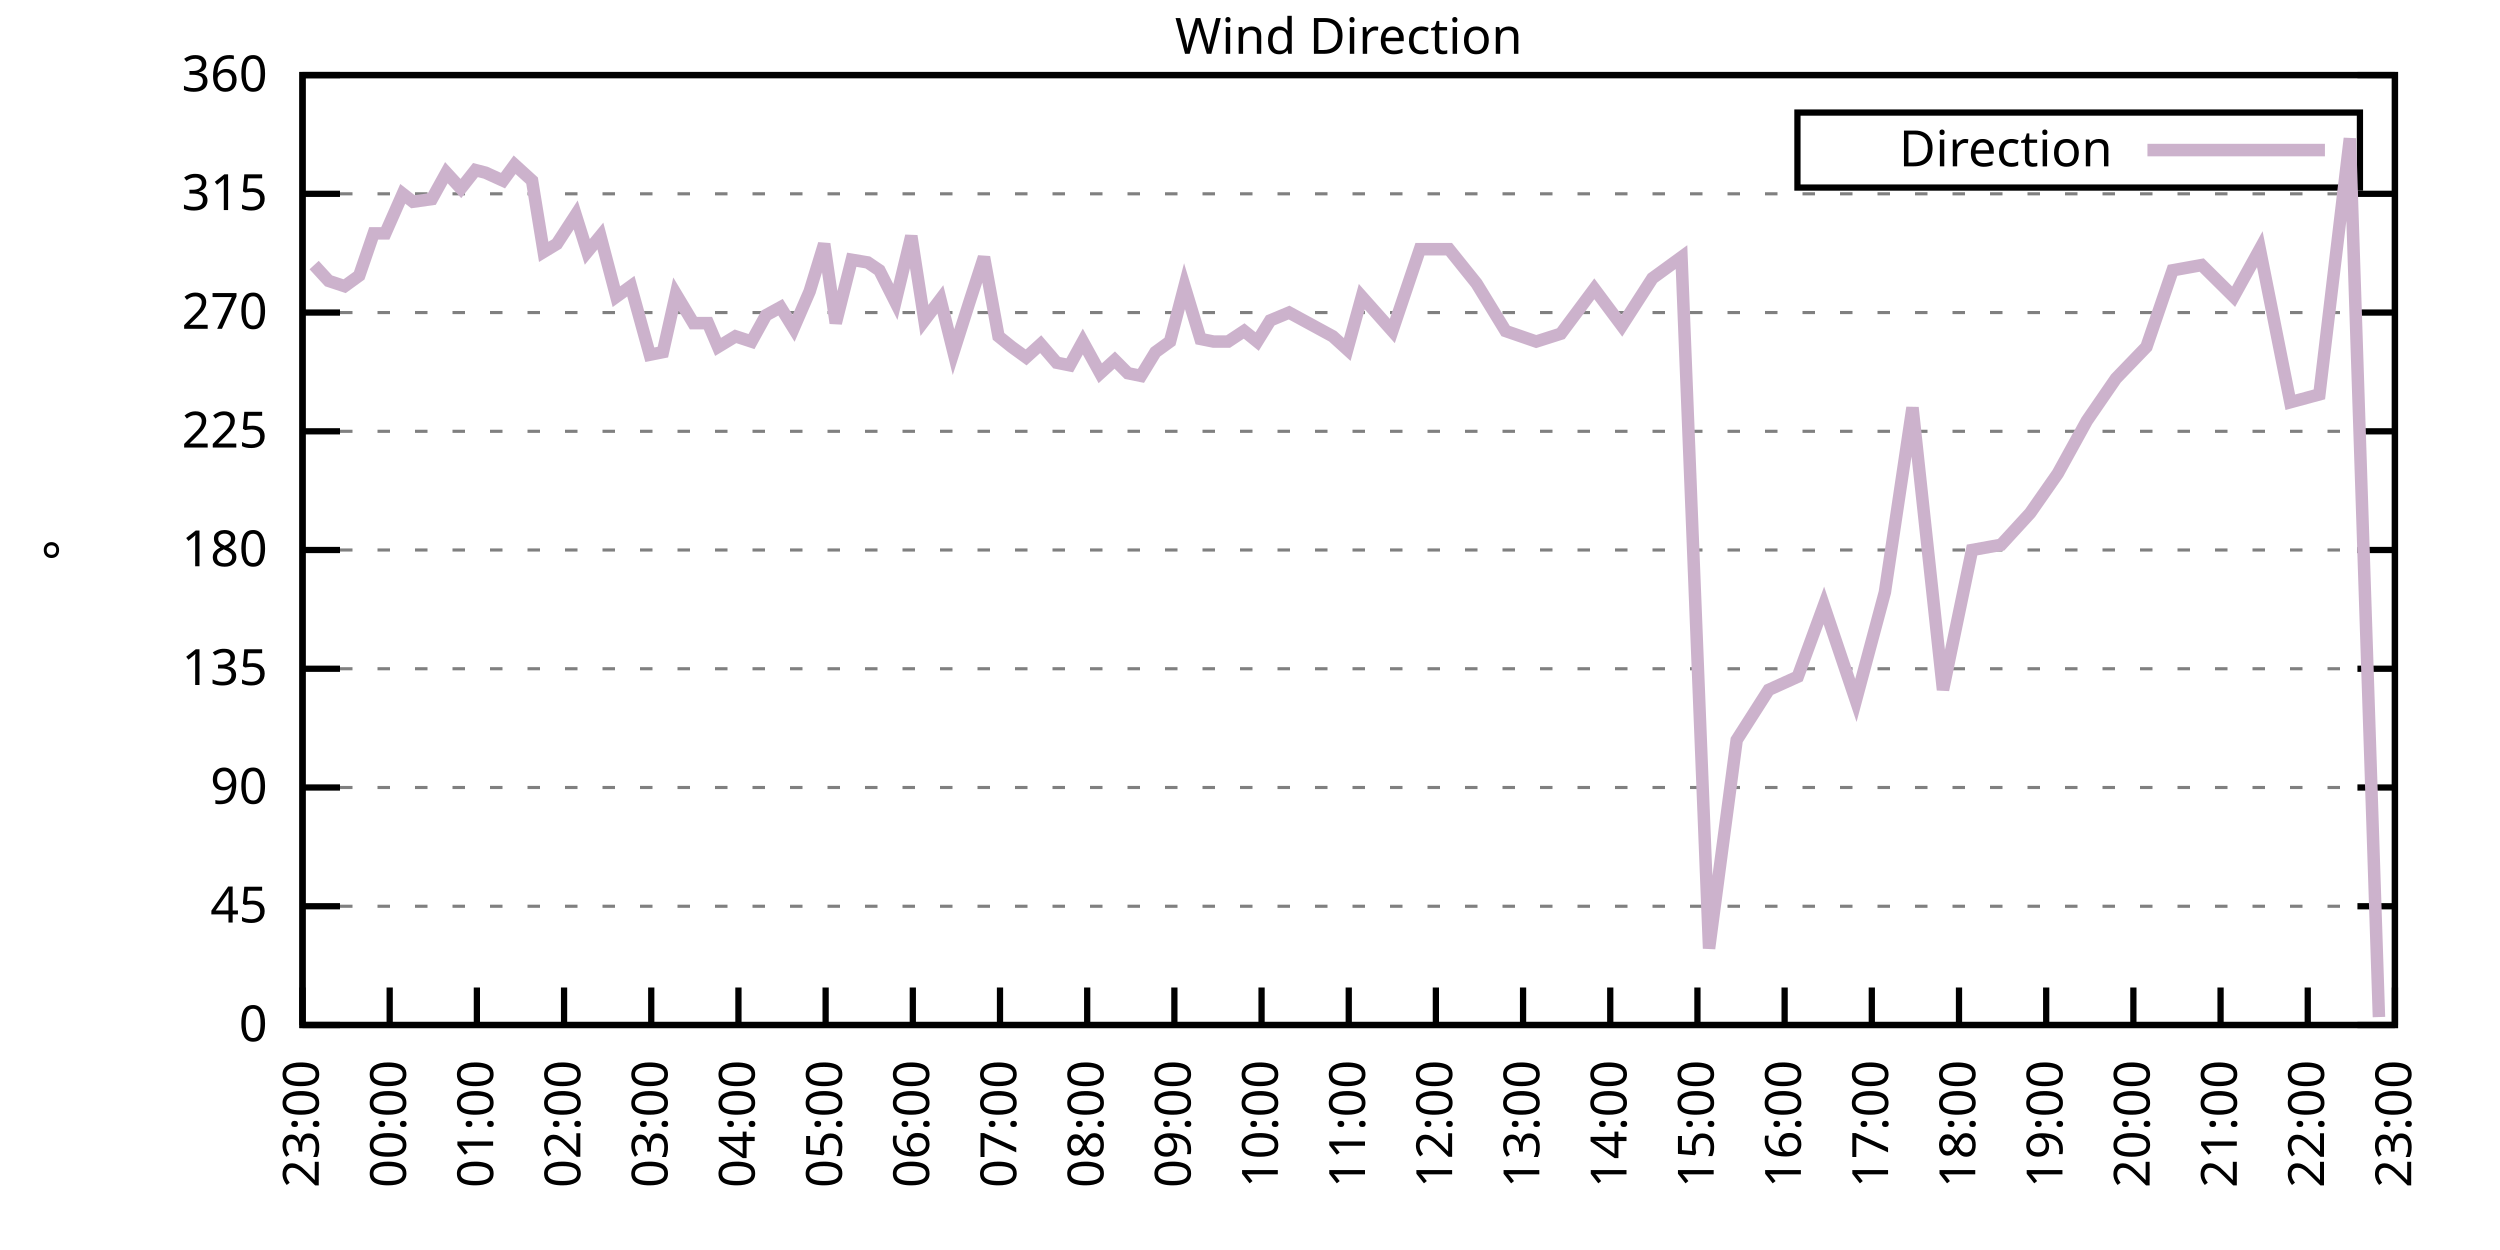
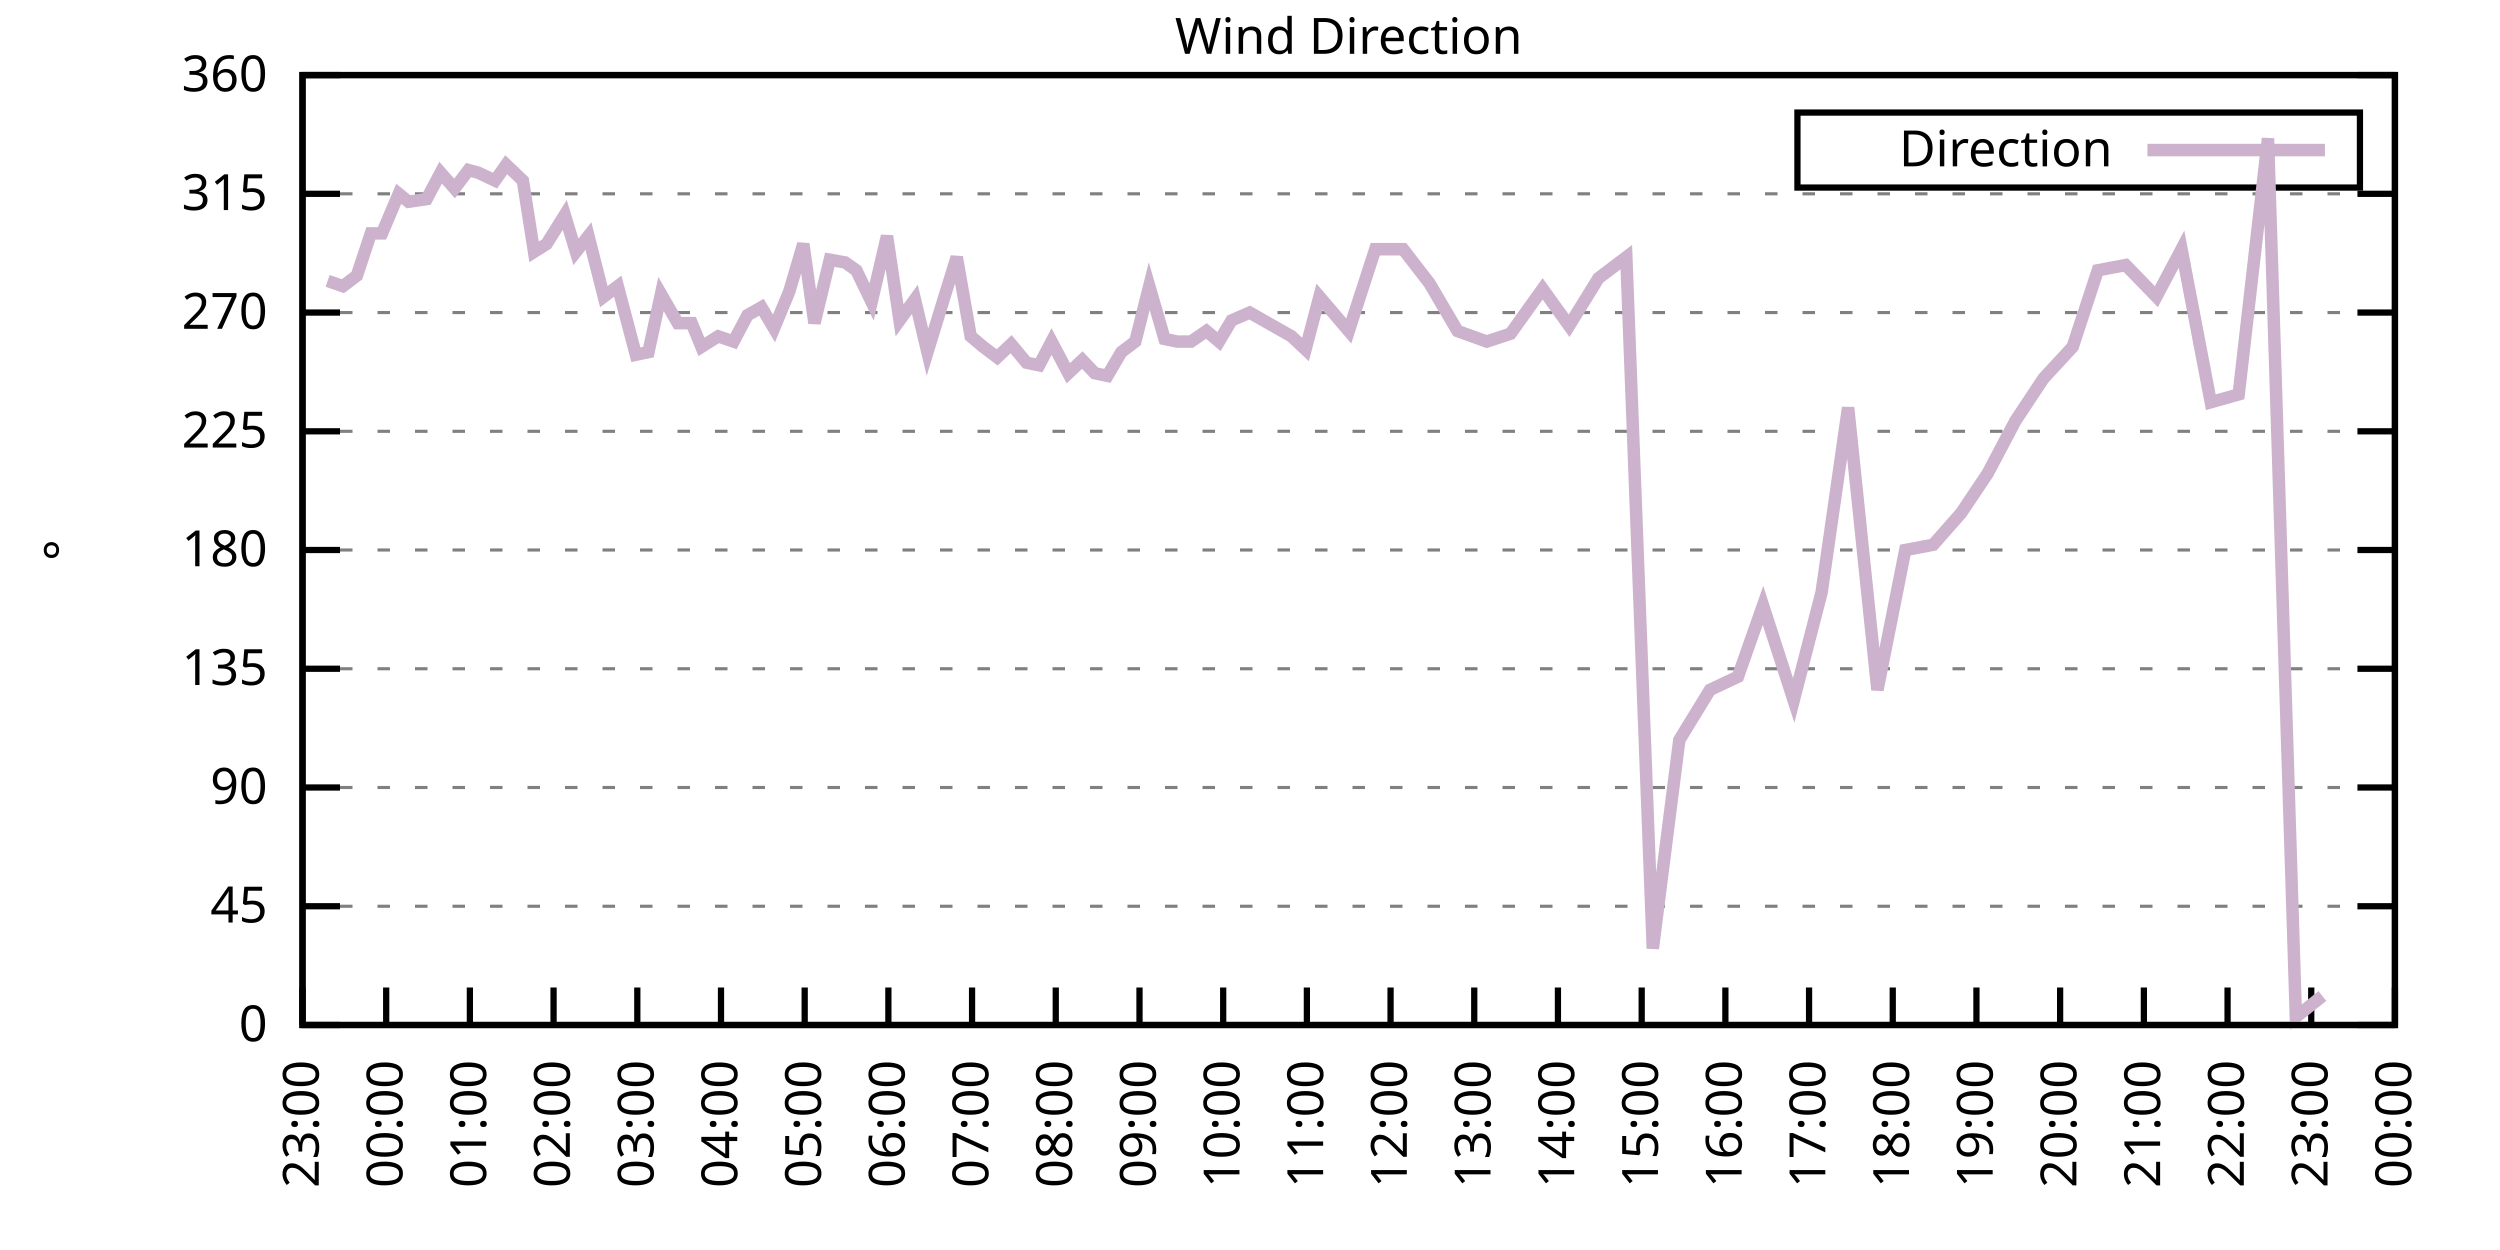
<svg xmlns="http://www.w3.org/2000/svg" xmlns:xlink="http://www.w3.org/1999/xlink" width="400" height="200" viewBox="0 0 400 200">
  <g id="gnuplot_canvas">
    <rect x="0" y="0" width="400" height="200" fill="none" />
    <defs>
      <circle id="gpDot" r="0.5" stroke-width="0.5" stroke="currentColor" />
      <path id="gpPt0" stroke-width="0.333" stroke="currentColor" d="M-1,0 h2 M0,-1 v2" />
      <path id="gpPt1" stroke-width="0.333" stroke="currentColor" d="M-1,-1 L1,1 M1,-1 L-1,1" />
      <path id="gpPt2" stroke-width="0.333" stroke="currentColor" d="M-1,0 L1,0 M0,-1 L0,1 M-1,-1 L1,1 M-1,1 L1,-1" />
      <rect id="gpPt3" stroke-width="0.333" stroke="currentColor" x="-1" y="-1" width="2" height="2" />
      <rect id="gpPt4" stroke-width="0.333" stroke="currentColor" fill="currentColor" x="-1" y="-1" width="2" height="2" />
      <circle id="gpPt5" stroke-width="0.333" stroke="currentColor" cx="0" cy="0" r="1" />
      <use xlink:href="#gpPt5" id="gpPt6" fill="currentColor" stroke="none" />
      <path id="gpPt7" stroke-width="0.333" stroke="currentColor" d="M0,-1.33 L-1.33,0.67 L1.33,0.67 z" />
      <use xlink:href="#gpPt7" id="gpPt8" fill="currentColor" stroke="none" />
      <use xlink:href="#gpPt7" id="gpPt9" stroke="currentColor" transform="rotate(180)" />
      <use xlink:href="#gpPt9" id="gpPt10" fill="currentColor" stroke="none" />
      <use xlink:href="#gpPt3" id="gpPt11" stroke="currentColor" transform="rotate(45)" />
      <use xlink:href="#gpPt11" id="gpPt12" fill="currentColor" stroke="none" />
      <path id="gpPt13" stroke-width="0.333" stroke="currentColor" d="M0,1.330 L1.265,0.411 L0.782,-1.067 L-0.782,-1.076 L-1.265,0.411 z" />
      <use xlink:href="#gpPt13" id="gpPt14" fill="currentColor" stroke="none" />
      <filter id="textbox" filterUnits="objectBoundingBox" x="0" y="0" height="1" width="1">
        <feFlood flood-color="white" flood-opacity="1" result="bgnd" />
        <feComposite in="SourceGraphic" in2="bgnd" operator="atop" />
      </filter>
      <filter id="greybox" filterUnits="objectBoundingBox" x="0" y="0" height="1" width="1">
        <feFlood flood-color="lightgrey" flood-opacity="1" result="grey" />
        <feComposite in="SourceGraphic" in2="grey" operator="atop" />
      </filter>
    </defs>
    <g fill="none" color="white" stroke="currentColor" stroke-width="1.00" stroke-linecap="butt" stroke-linejoin="miter">
</g>
    <g fill="none" color="black" stroke="currentColor" stroke-width="1.00" stroke-linecap="butt" stroke-linejoin="miter">
      <g stroke="none" shape-rendering="crispEdges">
        <polygon fill="rgb(255, 255, 255)" points="48.40,164.00 383.18,164.00 383.18,12.02 48.40,12.02 " />
      </g>
    </g>
    <g fill="none" color="black" stroke="currentColor" stroke-width="1.00" stroke-linecap="butt" stroke-linejoin="miter">
</g>
    <g fill="none" color="black" stroke="black" stroke-width="0.50" stroke-linecap="butt" stroke-linejoin="miter">
</g>
    <g fill="none" color="gray" stroke="currentColor" stroke-width="0.50" stroke-linecap="butt" stroke-linejoin="miter">
      <path stroke="gray" stroke-dasharray="2,4" class="gridline" d="M48.40,164.00 L383.19,164.00  " />
    </g>
    <g fill="none" color="gray" stroke="gray" stroke-width="1.00" stroke-linecap="butt" stroke-linejoin="miter">
</g>
    <g fill="none" color="black" stroke="currentColor" stroke-width="1.00" stroke-linecap="butt" stroke-linejoin="miter">
      <path stroke="black" d="M48.40,164.00 L54.40,164.00 M383.19,164.00 L377.19,164.00  " />
      <g transform="translate(42.80,166.60)" stroke="none" fill="black" font-family="Sans" font-size="8.00" text-anchor="end">
        <text>
          <tspan font-family="Sans"> 0</tspan>
        </text>
      </g>
    </g>
    <g fill="none" color="black" stroke="currentColor" stroke-width="1.00" stroke-linecap="butt" stroke-linejoin="miter">
</g>
    <g fill="none" color="black" stroke="black" stroke-width="0.50" stroke-linecap="butt" stroke-linejoin="miter">
</g>
    <g fill="none" color="gray" stroke="currentColor" stroke-width="0.50" stroke-linecap="butt" stroke-linejoin="miter">
      <path stroke="gray" stroke-dasharray="2,4" class="gridline" d="M48.40,145.00 L383.19,145.00  " />
    </g>
    <g fill="none" color="gray" stroke="gray" stroke-width="1.00" stroke-linecap="butt" stroke-linejoin="miter">
</g>
    <g fill="none" color="black" stroke="currentColor" stroke-width="1.00" stroke-linecap="butt" stroke-linejoin="miter">
      <path stroke="black" d="M48.40,145.00 L54.40,145.00 M383.19,145.00 L377.19,145.00  " />
      <g transform="translate(42.80,147.60)" stroke="none" fill="black" font-family="Sans" font-size="8.00" text-anchor="end">
        <text>
          <tspan font-family="Sans"> 45</tspan>
        </text>
      </g>
    </g>
    <g fill="none" color="black" stroke="currentColor" stroke-width="1.00" stroke-linecap="butt" stroke-linejoin="miter">
</g>
    <g fill="none" color="black" stroke="black" stroke-width="0.50" stroke-linecap="butt" stroke-linejoin="miter">
</g>
    <g fill="none" color="gray" stroke="currentColor" stroke-width="0.50" stroke-linecap="butt" stroke-linejoin="miter">
      <path stroke="gray" stroke-dasharray="2,4" class="gridline" d="M48.40,126.00 L383.19,126.00  " />
    </g>
    <g fill="none" color="gray" stroke="gray" stroke-width="1.00" stroke-linecap="butt" stroke-linejoin="miter">
</g>
    <g fill="none" color="black" stroke="currentColor" stroke-width="1.00" stroke-linecap="butt" stroke-linejoin="miter">
      <path stroke="black" d="M48.40,126.00 L54.40,126.00 M383.19,126.00 L377.19,126.00  " />
      <g transform="translate(42.80,128.60)" stroke="none" fill="black" font-family="Sans" font-size="8.00" text-anchor="end">
        <text>
          <tspan font-family="Sans"> 90</tspan>
        </text>
      </g>
    </g>
    <g fill="none" color="black" stroke="currentColor" stroke-width="1.00" stroke-linecap="butt" stroke-linejoin="miter">
</g>
    <g fill="none" color="black" stroke="black" stroke-width="0.50" stroke-linecap="butt" stroke-linejoin="miter">
</g>
    <g fill="none" color="gray" stroke="currentColor" stroke-width="0.50" stroke-linecap="butt" stroke-linejoin="miter">
      <path stroke="gray" stroke-dasharray="2,4" class="gridline" d="M48.40,107.00 L383.19,107.00  " />
    </g>
    <g fill="none" color="gray" stroke="gray" stroke-width="1.00" stroke-linecap="butt" stroke-linejoin="miter">
</g>
    <g fill="none" color="black" stroke="currentColor" stroke-width="1.00" stroke-linecap="butt" stroke-linejoin="miter">
      <path stroke="black" d="M48.40,107.00 L54.40,107.00 M383.19,107.00 L377.19,107.00  " />
      <g transform="translate(42.80,109.60)" stroke="none" fill="black" font-family="Sans" font-size="8.00" text-anchor="end">
        <text>
          <tspan font-family="Sans"> 135</tspan>
        </text>
      </g>
    </g>
    <g fill="none" color="black" stroke="currentColor" stroke-width="1.00" stroke-linecap="butt" stroke-linejoin="miter">
</g>
    <g fill="none" color="black" stroke="black" stroke-width="0.50" stroke-linecap="butt" stroke-linejoin="miter">
</g>
    <g fill="none" color="gray" stroke="currentColor" stroke-width="0.50" stroke-linecap="butt" stroke-linejoin="miter">
      <path stroke="gray" stroke-dasharray="2,4" class="gridline" d="M48.40,88.00 L383.19,88.00  " />
    </g>
    <g fill="none" color="gray" stroke="gray" stroke-width="1.00" stroke-linecap="butt" stroke-linejoin="miter">
</g>
    <g fill="none" color="black" stroke="currentColor" stroke-width="1.00" stroke-linecap="butt" stroke-linejoin="miter">
      <path stroke="black" d="M48.40,88.00 L54.40,88.00 M383.19,88.00 L377.19,88.00  " />
      <g transform="translate(42.80,90.60)" stroke="none" fill="black" font-family="Sans" font-size="8.00" text-anchor="end">
        <text>
          <tspan font-family="Sans"> 180</tspan>
        </text>
      </g>
    </g>
    <g fill="none" color="black" stroke="currentColor" stroke-width="1.00" stroke-linecap="butt" stroke-linejoin="miter">
</g>
    <g fill="none" color="black" stroke="black" stroke-width="0.50" stroke-linecap="butt" stroke-linejoin="miter">
</g>
    <g fill="none" color="gray" stroke="currentColor" stroke-width="0.50" stroke-linecap="butt" stroke-linejoin="miter">
      <path stroke="gray" stroke-dasharray="2,4" class="gridline" d="M48.40,69.01 L383.19,69.01  " />
    </g>
    <g fill="none" color="gray" stroke="gray" stroke-width="1.00" stroke-linecap="butt" stroke-linejoin="miter">
</g>
    <g fill="none" color="black" stroke="currentColor" stroke-width="1.00" stroke-linecap="butt" stroke-linejoin="miter">
      <path stroke="black" d="M48.40,69.01 L54.40,69.01 M383.19,69.01 L377.19,69.01  " />
      <g transform="translate(42.80,71.61)" stroke="none" fill="black" font-family="Sans" font-size="8.00" text-anchor="end">
        <text>
          <tspan font-family="Sans"> 225</tspan>
        </text>
      </g>
    </g>
    <g fill="none" color="black" stroke="currentColor" stroke-width="1.00" stroke-linecap="butt" stroke-linejoin="miter">
</g>
    <g fill="none" color="black" stroke="black" stroke-width="0.50" stroke-linecap="butt" stroke-linejoin="miter">
</g>
    <g fill="none" color="gray" stroke="currentColor" stroke-width="0.50" stroke-linecap="butt" stroke-linejoin="miter">
      <path stroke="gray" stroke-dasharray="2,4" class="gridline" d="M48.40,50.01 L383.19,50.01  " />
    </g>
    <g fill="none" color="gray" stroke="gray" stroke-width="1.00" stroke-linecap="butt" stroke-linejoin="miter">
</g>
    <g fill="none" color="black" stroke="currentColor" stroke-width="1.00" stroke-linecap="butt" stroke-linejoin="miter">
      <path stroke="black" d="M48.40,50.01 L54.40,50.01 M383.19,50.01 L377.19,50.01  " />
      <g transform="translate(42.80,52.61)" stroke="none" fill="black" font-family="Sans" font-size="8.00" text-anchor="end">
        <text>
          <tspan font-family="Sans"> 270</tspan>
        </text>
      </g>
    </g>
    <g fill="none" color="black" stroke="currentColor" stroke-width="1.00" stroke-linecap="butt" stroke-linejoin="miter">
</g>
    <g fill="none" color="black" stroke="black" stroke-width="0.50" stroke-linecap="butt" stroke-linejoin="miter">
</g>
    <g fill="none" color="gray" stroke="currentColor" stroke-width="0.50" stroke-linecap="butt" stroke-linejoin="miter">
      <path stroke="gray" stroke-dasharray="2,4" class="gridline" d="M48.40,31.01 L383.19,31.01  " />
    </g>
    <g fill="none" color="gray" stroke="gray" stroke-width="1.00" stroke-linecap="butt" stroke-linejoin="miter">
</g>
    <g fill="none" color="black" stroke="currentColor" stroke-width="1.00" stroke-linecap="butt" stroke-linejoin="miter">
      <path stroke="black" d="M48.40,31.01 L54.40,31.01 M383.19,31.01 L377.19,31.01  " />
      <g transform="translate(42.80,33.61)" stroke="none" fill="black" font-family="Sans" font-size="8.00" text-anchor="end">
        <text>
          <tspan font-family="Sans"> 315</tspan>
        </text>
      </g>
    </g>
    <g fill="none" color="black" stroke="currentColor" stroke-width="1.00" stroke-linecap="butt" stroke-linejoin="miter">
</g>
    <g fill="none" color="black" stroke="black" stroke-width="0.50" stroke-linecap="butt" stroke-linejoin="miter">
</g>
    <g fill="none" color="gray" stroke="currentColor" stroke-width="0.50" stroke-linecap="butt" stroke-linejoin="miter">
      <path stroke="gray" stroke-dasharray="2,4" class="gridline" d="M48.40,12.01 L383.19,12.01  " />
    </g>
    <g fill="none" color="gray" stroke="gray" stroke-width="1.00" stroke-linecap="butt" stroke-linejoin="miter">
</g>
    <g fill="none" color="black" stroke="currentColor" stroke-width="1.00" stroke-linecap="butt" stroke-linejoin="miter">
      <path stroke="black" d="M48.40,12.01 L54.40,12.01 M383.19,12.01 L377.19,12.01  " />
      <g transform="translate(42.80,14.61)" stroke="none" fill="black" font-family="Sans" font-size="8.00" text-anchor="end">
        <text>
          <tspan font-family="Sans"> 360</tspan>
        </text>
      </g>
    </g>
    <g fill="none" color="black" stroke="currentColor" stroke-width="1.00" stroke-linecap="butt" stroke-linejoin="miter">
      <path stroke="black" d="M48.40,164.00 L48.40,158.00  " />
      <g transform="translate(51.00,169.60) rotate(270.00)" stroke="none" fill="black" font-family="Sans" font-size="8.00" text-anchor="end">
        <text>
          <tspan font-family="Sans">23:00</tspan>
        </text>
      </g>
    </g>
    <g fill="none" color="black" stroke="currentColor" stroke-width="1.00" stroke-linecap="butt" stroke-linejoin="miter">
-       <path stroke="black" d="M62.35,164.00 L62.35,158.00  " />
-       <g transform="translate(64.95,169.60) rotate(270.00)" stroke="none" fill="black" font-family="Sans" font-size="8.00" text-anchor="end">
+       <path stroke="black" d="M61.79,164.00 L61.79,158.00  " />
+       <g transform="translate(64.39,169.60) rotate(270.00)" stroke="none" fill="black" font-family="Sans" font-size="8.00" text-anchor="end">
        <text>
          <tspan font-family="Sans">00:00</tspan>
        </text>
      </g>
    </g>
    <g fill="none" color="black" stroke="currentColor" stroke-width="1.00" stroke-linecap="butt" stroke-linejoin="miter">
-       <path stroke="black" d="M76.30,164.00 L76.30,158.00  " />
-       <g transform="translate(78.90,169.60) rotate(270.00)" stroke="none" fill="black" font-family="Sans" font-size="8.00" text-anchor="end">
+       <path stroke="black" d="M75.18,164.00 L75.18,158.00  " />
+       <g transform="translate(77.78,169.60) rotate(270.00)" stroke="none" fill="black" font-family="Sans" font-size="8.00" text-anchor="end">
        <text>
          <tspan font-family="Sans">01:00</tspan>
        </text>
      </g>
    </g>
    <g fill="none" color="black" stroke="currentColor" stroke-width="1.00" stroke-linecap="butt" stroke-linejoin="miter">
-       <path stroke="black" d="M90.25,164.00 L90.25,158.00  " />
-       <g transform="translate(92.85,169.60) rotate(270.00)" stroke="none" fill="black" font-family="Sans" font-size="8.00" text-anchor="end">
+       <path stroke="black" d="M88.57,164.00 L88.57,158.00  " />
+       <g transform="translate(91.17,169.60) rotate(270.00)" stroke="none" fill="black" font-family="Sans" font-size="8.00" text-anchor="end">
        <text>
          <tspan font-family="Sans">02:00</tspan>
        </text>
      </g>
    </g>
    <g fill="none" color="black" stroke="currentColor" stroke-width="1.00" stroke-linecap="butt" stroke-linejoin="miter">
-       <path stroke="black" d="M104.20,164.00 L104.20,158.00  " />
-       <g transform="translate(106.80,169.60) rotate(270.00)" stroke="none" fill="black" font-family="Sans" font-size="8.00" text-anchor="end">
+       <path stroke="black" d="M101.97,164.00 L101.97,158.00  " />
+       <g transform="translate(104.57,169.60) rotate(270.00)" stroke="none" fill="black" font-family="Sans" font-size="8.00" text-anchor="end">
        <text>
          <tspan font-family="Sans">03:00</tspan>
        </text>
      </g>
    </g>
    <g fill="none" color="black" stroke="currentColor" stroke-width="1.00" stroke-linecap="butt" stroke-linejoin="miter">
-       <path stroke="black" d="M118.15,164.00 L118.15,158.00  " />
-       <g transform="translate(120.75,169.60) rotate(270.00)" stroke="none" fill="black" font-family="Sans" font-size="8.00" text-anchor="end">
+       <path stroke="black" d="M115.36,164.00 L115.36,158.00  " />
+       <g transform="translate(117.96,169.60) rotate(270.00)" stroke="none" fill="black" font-family="Sans" font-size="8.00" text-anchor="end">
        <text>
          <tspan font-family="Sans">04:00</tspan>
        </text>
      </g>
    </g>
    <g fill="none" color="black" stroke="currentColor" stroke-width="1.00" stroke-linecap="butt" stroke-linejoin="miter">
-       <path stroke="black" d="M132.10,164.00 L132.10,158.00  " />
-       <g transform="translate(134.70,169.60) rotate(270.00)" stroke="none" fill="black" font-family="Sans" font-size="8.00" text-anchor="end">
+       <path stroke="black" d="M128.75,164.00 L128.75,158.00  " />
+       <g transform="translate(131.35,169.60) rotate(270.00)" stroke="none" fill="black" font-family="Sans" font-size="8.00" text-anchor="end">
        <text>
          <tspan font-family="Sans">05:00</tspan>
        </text>
      </g>
    </g>
    <g fill="none" color="black" stroke="currentColor" stroke-width="1.00" stroke-linecap="butt" stroke-linejoin="miter">
-       <path stroke="black" d="M146.05,164.00 L146.05,158.00  " />
-       <g transform="translate(148.65,169.60) rotate(270.00)" stroke="none" fill="black" font-family="Sans" font-size="8.00" text-anchor="end">
+       <path stroke="black" d="M142.14,164.00 L142.14,158.00  " />
+       <g transform="translate(144.74,169.60) rotate(270.00)" stroke="none" fill="black" font-family="Sans" font-size="8.00" text-anchor="end">
        <text>
          <tspan font-family="Sans">06:00</tspan>
        </text>
      </g>
    </g>
    <g fill="none" color="black" stroke="currentColor" stroke-width="1.00" stroke-linecap="butt" stroke-linejoin="miter">
-       <path stroke="black" d="M160.00,164.00 L160.00,158.00  " />
-       <g transform="translate(162.60,169.60) rotate(270.00)" stroke="none" fill="black" font-family="Sans" font-size="8.00" text-anchor="end">
+       <path stroke="black" d="M155.53,164.00 L155.53,158.00  " />
+       <g transform="translate(158.13,169.60) rotate(270.00)" stroke="none" fill="black" font-family="Sans" font-size="8.00" text-anchor="end">
        <text>
          <tspan font-family="Sans">07:00</tspan>
        </text>
      </g>
    </g>
    <g fill="none" color="black" stroke="currentColor" stroke-width="1.00" stroke-linecap="butt" stroke-linejoin="miter">
-       <path stroke="black" d="M173.95,164.00 L173.95,158.00  " />
-       <g transform="translate(176.55,169.60) rotate(270.00)" stroke="none" fill="black" font-family="Sans" font-size="8.00" text-anchor="end">
+       <path stroke="black" d="M168.92,164.00 L168.92,158.00  " />
+       <g transform="translate(171.52,169.60) rotate(270.00)" stroke="none" fill="black" font-family="Sans" font-size="8.00" text-anchor="end">
        <text>
          <tspan font-family="Sans">08:00</tspan>
        </text>
      </g>
    </g>
    <g fill="none" color="black" stroke="currentColor" stroke-width="1.00" stroke-linecap="butt" stroke-linejoin="miter">
-       <path stroke="black" d="M187.90,164.00 L187.90,158.00  " />
-       <g transform="translate(190.50,169.60) rotate(270.00)" stroke="none" fill="black" font-family="Sans" font-size="8.00" text-anchor="end">
+       <path stroke="black" d="M182.32,164.00 L182.32,158.00  " />
+       <g transform="translate(184.92,169.60) rotate(270.00)" stroke="none" fill="black" font-family="Sans" font-size="8.00" text-anchor="end">
        <text>
          <tspan font-family="Sans">09:00</tspan>
        </text>
      </g>
    </g>
    <g fill="none" color="black" stroke="currentColor" stroke-width="1.00" stroke-linecap="butt" stroke-linejoin="miter">
-       <path stroke="black" d="M201.85,164.00 L201.85,158.00  " />
-       <g transform="translate(204.45,169.60) rotate(270.00)" stroke="none" fill="black" font-family="Sans" font-size="8.00" text-anchor="end">
+       <path stroke="black" d="M195.71,164.00 L195.71,158.00  " />
+       <g transform="translate(198.31,169.60) rotate(270.00)" stroke="none" fill="black" font-family="Sans" font-size="8.00" text-anchor="end">
        <text>
          <tspan font-family="Sans">10:00</tspan>
        </text>
      </g>
    </g>
    <g fill="none" color="black" stroke="currentColor" stroke-width="1.00" stroke-linecap="butt" stroke-linejoin="miter">
-       <path stroke="black" d="M215.80,164.00 L215.80,158.00  " />
-       <g transform="translate(218.40,169.60) rotate(270.00)" stroke="none" fill="black" font-family="Sans" font-size="8.00" text-anchor="end">
+       <path stroke="black" d="M209.10,164.00 L209.10,158.00  " />
+       <g transform="translate(211.70,169.60) rotate(270.00)" stroke="none" fill="black" font-family="Sans" font-size="8.00" text-anchor="end">
        <text>
          <tspan font-family="Sans">11:00</tspan>
        </text>
      </g>
    </g>
    <g fill="none" color="black" stroke="currentColor" stroke-width="1.00" stroke-linecap="butt" stroke-linejoin="miter">
-       <path stroke="black" d="M229.74,164.00 L229.74,158.00  " />
-       <g transform="translate(232.34,169.60) rotate(270.00)" stroke="none" fill="black" font-family="Sans" font-size="8.00" text-anchor="end">
+       <path stroke="black" d="M222.49,164.00 L222.49,158.00  " />
+       <g transform="translate(225.09,169.60) rotate(270.00)" stroke="none" fill="black" font-family="Sans" font-size="8.00" text-anchor="end">
        <text>
          <tspan font-family="Sans">12:00</tspan>
        </text>
      </g>
    </g>
    <g fill="none" color="black" stroke="currentColor" stroke-width="1.00" stroke-linecap="butt" stroke-linejoin="miter">
-       <path stroke="black" d="M243.69,164.00 L243.69,158.00  " />
-       <g transform="translate(246.29,169.60) rotate(270.00)" stroke="none" fill="black" font-family="Sans" font-size="8.00" text-anchor="end">
+       <path stroke="black" d="M235.88,164.00 L235.88,158.00  " />
+       <g transform="translate(238.48,169.60) rotate(270.00)" stroke="none" fill="black" font-family="Sans" font-size="8.00" text-anchor="end">
        <text>
          <tspan font-family="Sans">13:00</tspan>
        </text>
      </g>
    </g>
    <g fill="none" color="black" stroke="currentColor" stroke-width="1.00" stroke-linecap="butt" stroke-linejoin="miter">
-       <path stroke="black" d="M257.64,164.00 L257.64,158.00  " />
-       <g transform="translate(260.24,169.60) rotate(270.00)" stroke="none" fill="black" font-family="Sans" font-size="8.00" text-anchor="end">
+       <path stroke="black" d="M249.27,164.00 L249.27,158.00  " />
+       <g transform="translate(251.87,169.60) rotate(270.00)" stroke="none" fill="black" font-family="Sans" font-size="8.00" text-anchor="end">
        <text>
          <tspan font-family="Sans">14:00</tspan>
        </text>
      </g>
    </g>
    <g fill="none" color="black" stroke="currentColor" stroke-width="1.00" stroke-linecap="butt" stroke-linejoin="miter">
-       <path stroke="black" d="M271.59,164.00 L271.59,158.00  " />
-       <g transform="translate(274.19,169.60) rotate(270.00)" stroke="none" fill="black" font-family="Sans" font-size="8.00" text-anchor="end">
+       <path stroke="black" d="M262.67,164.00 L262.67,158.00  " />
+       <g transform="translate(265.27,169.60) rotate(270.00)" stroke="none" fill="black" font-family="Sans" font-size="8.00" text-anchor="end">
        <text>
          <tspan font-family="Sans">15:00</tspan>
        </text>
      </g>
    </g>
    <g fill="none" color="black" stroke="currentColor" stroke-width="1.00" stroke-linecap="butt" stroke-linejoin="miter">
-       <path stroke="black" d="M285.54,164.00 L285.54,158.00  " />
-       <g transform="translate(288.14,169.60) rotate(270.00)" stroke="none" fill="black" font-family="Sans" font-size="8.00" text-anchor="end">
+       <path stroke="black" d="M276.06,164.00 L276.06,158.00  " />
+       <g transform="translate(278.66,169.60) rotate(270.00)" stroke="none" fill="black" font-family="Sans" font-size="8.00" text-anchor="end">
        <text>
          <tspan font-family="Sans">16:00</tspan>
        </text>
      </g>
    </g>
    <g fill="none" color="black" stroke="currentColor" stroke-width="1.00" stroke-linecap="butt" stroke-linejoin="miter">
-       <path stroke="black" d="M299.49,164.00 L299.49,158.00  " />
-       <g transform="translate(302.09,169.60) rotate(270.00)" stroke="none" fill="black" font-family="Sans" font-size="8.00" text-anchor="end">
+       <path stroke="black" d="M289.45,164.00 L289.45,158.00  " />
+       <g transform="translate(292.05,169.60) rotate(270.00)" stroke="none" fill="black" font-family="Sans" font-size="8.00" text-anchor="end">
        <text>
          <tspan font-family="Sans">17:00</tspan>
        </text>
      </g>
    </g>
    <g fill="none" color="black" stroke="currentColor" stroke-width="1.00" stroke-linecap="butt" stroke-linejoin="miter">
-       <path stroke="black" d="M313.44,164.00 L313.44,158.00  " />
-       <g transform="translate(316.04,169.60) rotate(270.00)" stroke="none" fill="black" font-family="Sans" font-size="8.00" text-anchor="end">
+       <path stroke="black" d="M302.84,164.00 L302.84,158.00  " />
+       <g transform="translate(305.44,169.60) rotate(270.00)" stroke="none" fill="black" font-family="Sans" font-size="8.00" text-anchor="end">
        <text>
          <tspan font-family="Sans">18:00</tspan>
        </text>
      </g>
    </g>
    <g fill="none" color="black" stroke="currentColor" stroke-width="1.00" stroke-linecap="butt" stroke-linejoin="miter">
-       <path stroke="black" d="M327.39,164.00 L327.39,158.00  " />
-       <g transform="translate(329.99,169.60) rotate(270.00)" stroke="none" fill="black" font-family="Sans" font-size="8.00" text-anchor="end">
+       <path stroke="black" d="M316.23,164.00 L316.23,158.00  " />
+       <g transform="translate(318.83,169.60) rotate(270.00)" stroke="none" fill="black" font-family="Sans" font-size="8.00" text-anchor="end">
        <text>
          <tspan font-family="Sans">19:00</tspan>
        </text>
      </g>
    </g>
    <g fill="none" color="black" stroke="currentColor" stroke-width="1.00" stroke-linecap="butt" stroke-linejoin="miter">
-       <path stroke="black" d="M341.34,164.00 L341.34,158.00  " />
-       <g transform="translate(343.94,169.60) rotate(270.00)" stroke="none" fill="black" font-family="Sans" font-size="8.00" text-anchor="end">
+       <path stroke="black" d="M329.62,164.00 L329.62,158.00  " />
+       <g transform="translate(332.22,169.60) rotate(270.00)" stroke="none" fill="black" font-family="Sans" font-size="8.00" text-anchor="end">
        <text>
          <tspan font-family="Sans">20:00</tspan>
        </text>
      </g>
    </g>
    <g fill="none" color="black" stroke="currentColor" stroke-width="1.00" stroke-linecap="butt" stroke-linejoin="miter">
-       <path stroke="black" d="M355.29,164.00 L355.29,158.00  " />
-       <g transform="translate(357.89,169.60) rotate(270.00)" stroke="none" fill="black" font-family="Sans" font-size="8.00" text-anchor="end">
+       <path stroke="black" d="M343.02,164.00 L343.02,158.00  " />
+       <g transform="translate(345.62,169.60) rotate(270.00)" stroke="none" fill="black" font-family="Sans" font-size="8.00" text-anchor="end">
        <text>
          <tspan font-family="Sans">21:00</tspan>
        </text>
      </g>
    </g>
    <g fill="none" color="black" stroke="currentColor" stroke-width="1.00" stroke-linecap="butt" stroke-linejoin="miter">
-       <path stroke="black" d="M369.24,164.00 L369.24,158.00  " />
-       <g transform="translate(371.84,169.60) rotate(270.00)" stroke="none" fill="black" font-family="Sans" font-size="8.00" text-anchor="end">
+       <path stroke="black" d="M356.41,164.00 L356.41,158.00  " />
+       <g transform="translate(359.01,169.60) rotate(270.00)" stroke="none" fill="black" font-family="Sans" font-size="8.00" text-anchor="end">
        <text>
          <tspan font-family="Sans">22:00</tspan>
+         </text>
+       </g>
+     </g>
+     <g fill="none" color="black" stroke="currentColor" stroke-width="1.00" stroke-linecap="butt" stroke-linejoin="miter">
+       <path stroke="black" d="M369.80,164.00 L369.80,158.00  " />
+       <g transform="translate(372.40,169.60) rotate(270.00)" stroke="none" fill="black" font-family="Sans" font-size="8.00" text-anchor="end">
+         <text>
+           <tspan font-family="Sans">23:00</tspan>
        </text>
      </g>
    </g>
    <g fill="none" color="black" stroke="currentColor" stroke-width="1.00" stroke-linecap="butt" stroke-linejoin="miter">
      <path stroke="black" d="M383.19,164.00 L383.19,158.00  " />
      <g transform="translate(385.79,169.60) rotate(270.00)" stroke="none" fill="black" font-family="Sans" font-size="8.00" text-anchor="end">
        <text>
-           <tspan font-family="Sans">23:00</tspan>
+           <tspan font-family="Sans">00:00</tspan>
        </text>
      </g>
    </g>
    <g fill="none" color="black" stroke="currentColor" stroke-width="1.00" stroke-linecap="butt" stroke-linejoin="miter">
</g>
    <g fill="none" color="black" stroke="currentColor" stroke-width="1.00" stroke-linecap="butt" stroke-linejoin="miter">
      <path stroke="black" d="M48.40,12.01 L48.40,164.00 L383.19,164.00 L383.19,12.01 L48.40,12.01 Z  " />
    </g>
    <g fill="none" color="black" stroke="currentColor" stroke-width="1.00" stroke-linecap="butt" stroke-linejoin="miter">
</g>
    <g fill="none" color="black" stroke="currentColor" stroke-width="1.00" stroke-linecap="butt" stroke-linejoin="miter">
      <path stroke="black" d="M287.59,30.01 L287.59,18.01 L377.59,18.01 L377.59,30.01 L287.59,30.01 Z  " />
    </g>
    <g id="Wind_direction_plot_1">
      <g fill="none" color="white" stroke="black" stroke-width="2.00" stroke-linecap="butt" stroke-linejoin="miter">
</g>
      <g fill="none" color="black" stroke="currentColor" stroke-width="2.00" stroke-linecap="butt" stroke-linejoin="miter">
        <g transform="translate(337.99,26.61)" stroke="none" fill="black" font-family="Sans" font-size="8.00" text-anchor="end">
          <text>
            <tspan font-family="Sans">Direction</tspan>
          </text>
        </g>
      </g>
      <g fill="none" color="black" stroke="currentColor" stroke-width="2.00" stroke-linecap="butt" stroke-linejoin="miter">
-         <path stroke="rgb(204, 178, 204)" d="M343.59,24.01 L371.99,24.01 M50.26,42.41 L52.58,44.94 L55.14,45.79 L57.47,44.10 L59.79,37.34 L61.65,37.34   L64.44,31.01 L66.07,32.28 L69.09,31.85 L71.42,27.63 L73.74,30.16 L76.07,27.21 L77.69,27.63 L80.48,28.90   L82.34,26.36 L85.13,28.90 L86.99,40.30 L89.09,39.03 L92.11,34.39 L93.97,40.30 L96.06,37.76 L98.62,47.47   L100.94,45.79 L103.97,56.76 L106.06,56.34 L108.15,47.05 L110.94,51.70 L113.27,51.70 L114.89,55.50 L117.68,53.81   L120.24,54.65 L122.57,50.43 L124.89,49.16 L126.98,52.54 L129.54,46.63 L131.87,39.03 L133.72,51.70 L136.28,41.56   L138.84,41.99 L140.70,43.25 L143.26,48.32 L145.81,37.76 L147.91,51.27 L150.46,47.90 L152.56,56.34 L155.11,48.32   L157.44,41.14 L159.76,53.81 L161.86,55.50 L164.18,57.18 L166.51,55.07 L169.06,58.03 L171.16,58.45 L173.25,54.65   L176.04,59.72 L178.36,57.61 L180.46,59.72 L182.55,60.14 L184.87,56.34 L187.20,54.65 L189.52,45.79 L192.08,54.23   L194.17,54.65 L196.50,54.65 L199.06,52.96 L201.15,54.65 L203.24,51.27 L206.26,50.01 L213.24,53.81 L215.56,55.92   L217.89,47.47 L222.77,52.96 L227.19,39.87 L231.84,39.87 L236.25,45.36 L240.90,52.96 L245.79,54.65 L249.74,53.39   L255.09,46.21 L259.50,52.12 L264.39,44.52 L269.04,41.14 L273.45,151.76 L277.87,118.40 L282.99,110.38 L287.64,108.27   L291.82,96.87 L296.94,112.07 L301.58,94.76 L306.00,65.21 L310.88,110.38 L315.53,88.00 L320.18,87.16 L324.83,82.09   L329.25,75.76 L333.90,67.32 L338.55,60.56 L343.43,55.50 L347.62,43.25 L352.27,42.41 L357.38,47.47 L361.57,39.87   L366.45,64.36 L371.10,63.10 L375.98,22.14 L380.63,162.73  " />
+         <path stroke="rgb(204, 178, 204)" d="M343.59,24.01 L371.99,24.01 M52.42,44.94 L54.87,45.79 L57.10,44.10 L59.34,37.34 L61.12,37.34 L63.80,31.01   L65.36,32.28 L68.26,31.85 L70.50,27.63 L72.73,30.16 L74.96,27.21 L76.52,27.63 L79.20,28.90 L80.99,26.36   L83.66,28.90 L85.45,40.30 L87.46,39.03 L90.36,34.39 L92.15,40.30 L94.15,37.76 L96.61,47.47 L98.84,45.79   L101.74,56.76 L103.75,56.34 L105.76,47.05 L108.44,51.70 L110.67,51.70 L112.23,55.50 L114.91,53.81 L117.37,54.65   L119.60,50.43 L121.83,49.16 L123.84,52.54 L126.29,46.63 L128.53,39.03 L130.31,51.70 L132.77,41.56 L135.22,41.99   L137.01,43.25 L139.46,48.32 L141.92,37.76 L143.93,51.27 L146.38,47.90 L148.39,56.34 L150.85,48.32 L153.08,41.14   L155.31,53.81 L157.32,55.50 L159.55,57.18 L161.78,55.07 L164.24,58.03 L166.25,58.45 L168.25,54.65 L170.93,59.72   L173.17,57.61 L175.17,59.72 L177.18,60.14 L179.41,56.34 L181.65,54.65 L183.88,45.79 L186.33,54.23 L188.34,54.65   L190.57,54.65 L193.03,52.96 L195.04,54.65 L197.05,51.27 L199.95,50.01 L206.64,53.81 L208.88,55.92 L211.11,47.47   L215.80,52.96 L220.04,39.87 L224.50,39.87 L228.74,45.36 L233.20,52.96 L237.89,54.65 L241.69,53.39 L246.82,46.21   L251.06,52.12 L255.75,44.52 L260.21,41.14 L264.45,151.76 L268.69,118.40 L273.60,110.38 L278.07,108.27 L282.08,96.87   L286.99,112.07 L291.46,94.76 L295.70,65.21 L300.39,110.38 L304.85,88.00 L309.31,87.16 L313.78,82.09 L318.02,75.76   L322.48,67.32 L326.95,60.56 L331.63,55.50 L335.65,43.25 L340.11,42.41 L345.02,47.47 L349.04,39.87 L353.73,64.36   L358.19,63.10 L362.88,22.14 L367.34,162.73 L371.58,159.36  " />
      </g>
    </g>
    <g fill="none" color="black" stroke="currentColor" stroke-width="2.00" stroke-linecap="butt" stroke-linejoin="miter">
</g>
    <g fill="none" color="black" stroke="black" stroke-width="1.00" stroke-linecap="butt" stroke-linejoin="miter">
</g>
    <g fill="none" color="black" stroke="currentColor" stroke-width="1.00" stroke-linecap="butt" stroke-linejoin="miter">
      <path stroke="black" d="M48.40,12.01 L48.40,164.00 L383.19,164.00 L383.19,12.01 L48.40,12.01 Z  " />
      <g transform="translate(12.80,88.01) rotate(270.00)" stroke="none" fill="black" font-family="Sans" font-size="8.00" text-anchor="middle">
        <text>
          <tspan font-family="Sans">°</tspan>
        </text>
      </g>
    </g>
    <g fill="none" color="black" stroke="currentColor" stroke-width="1.00" stroke-linecap="butt" stroke-linejoin="miter">
</g>
    <g fill="none" color="black" stroke="currentColor" stroke-width="1.00" stroke-linecap="butt" stroke-linejoin="miter">
      <g transform="translate(215.79,8.61)" stroke="none" fill="black" font-family="Sans" font-size="8.00" text-anchor="middle">
        <text>
          <tspan font-family="Sans">Wind Direction</tspan>
        </text>
      </g>
    </g>
    <g fill="none" color="black" stroke="currentColor" stroke-width="1.00" stroke-linecap="butt" stroke-linejoin="miter">
</g>
  </g>
</svg>
